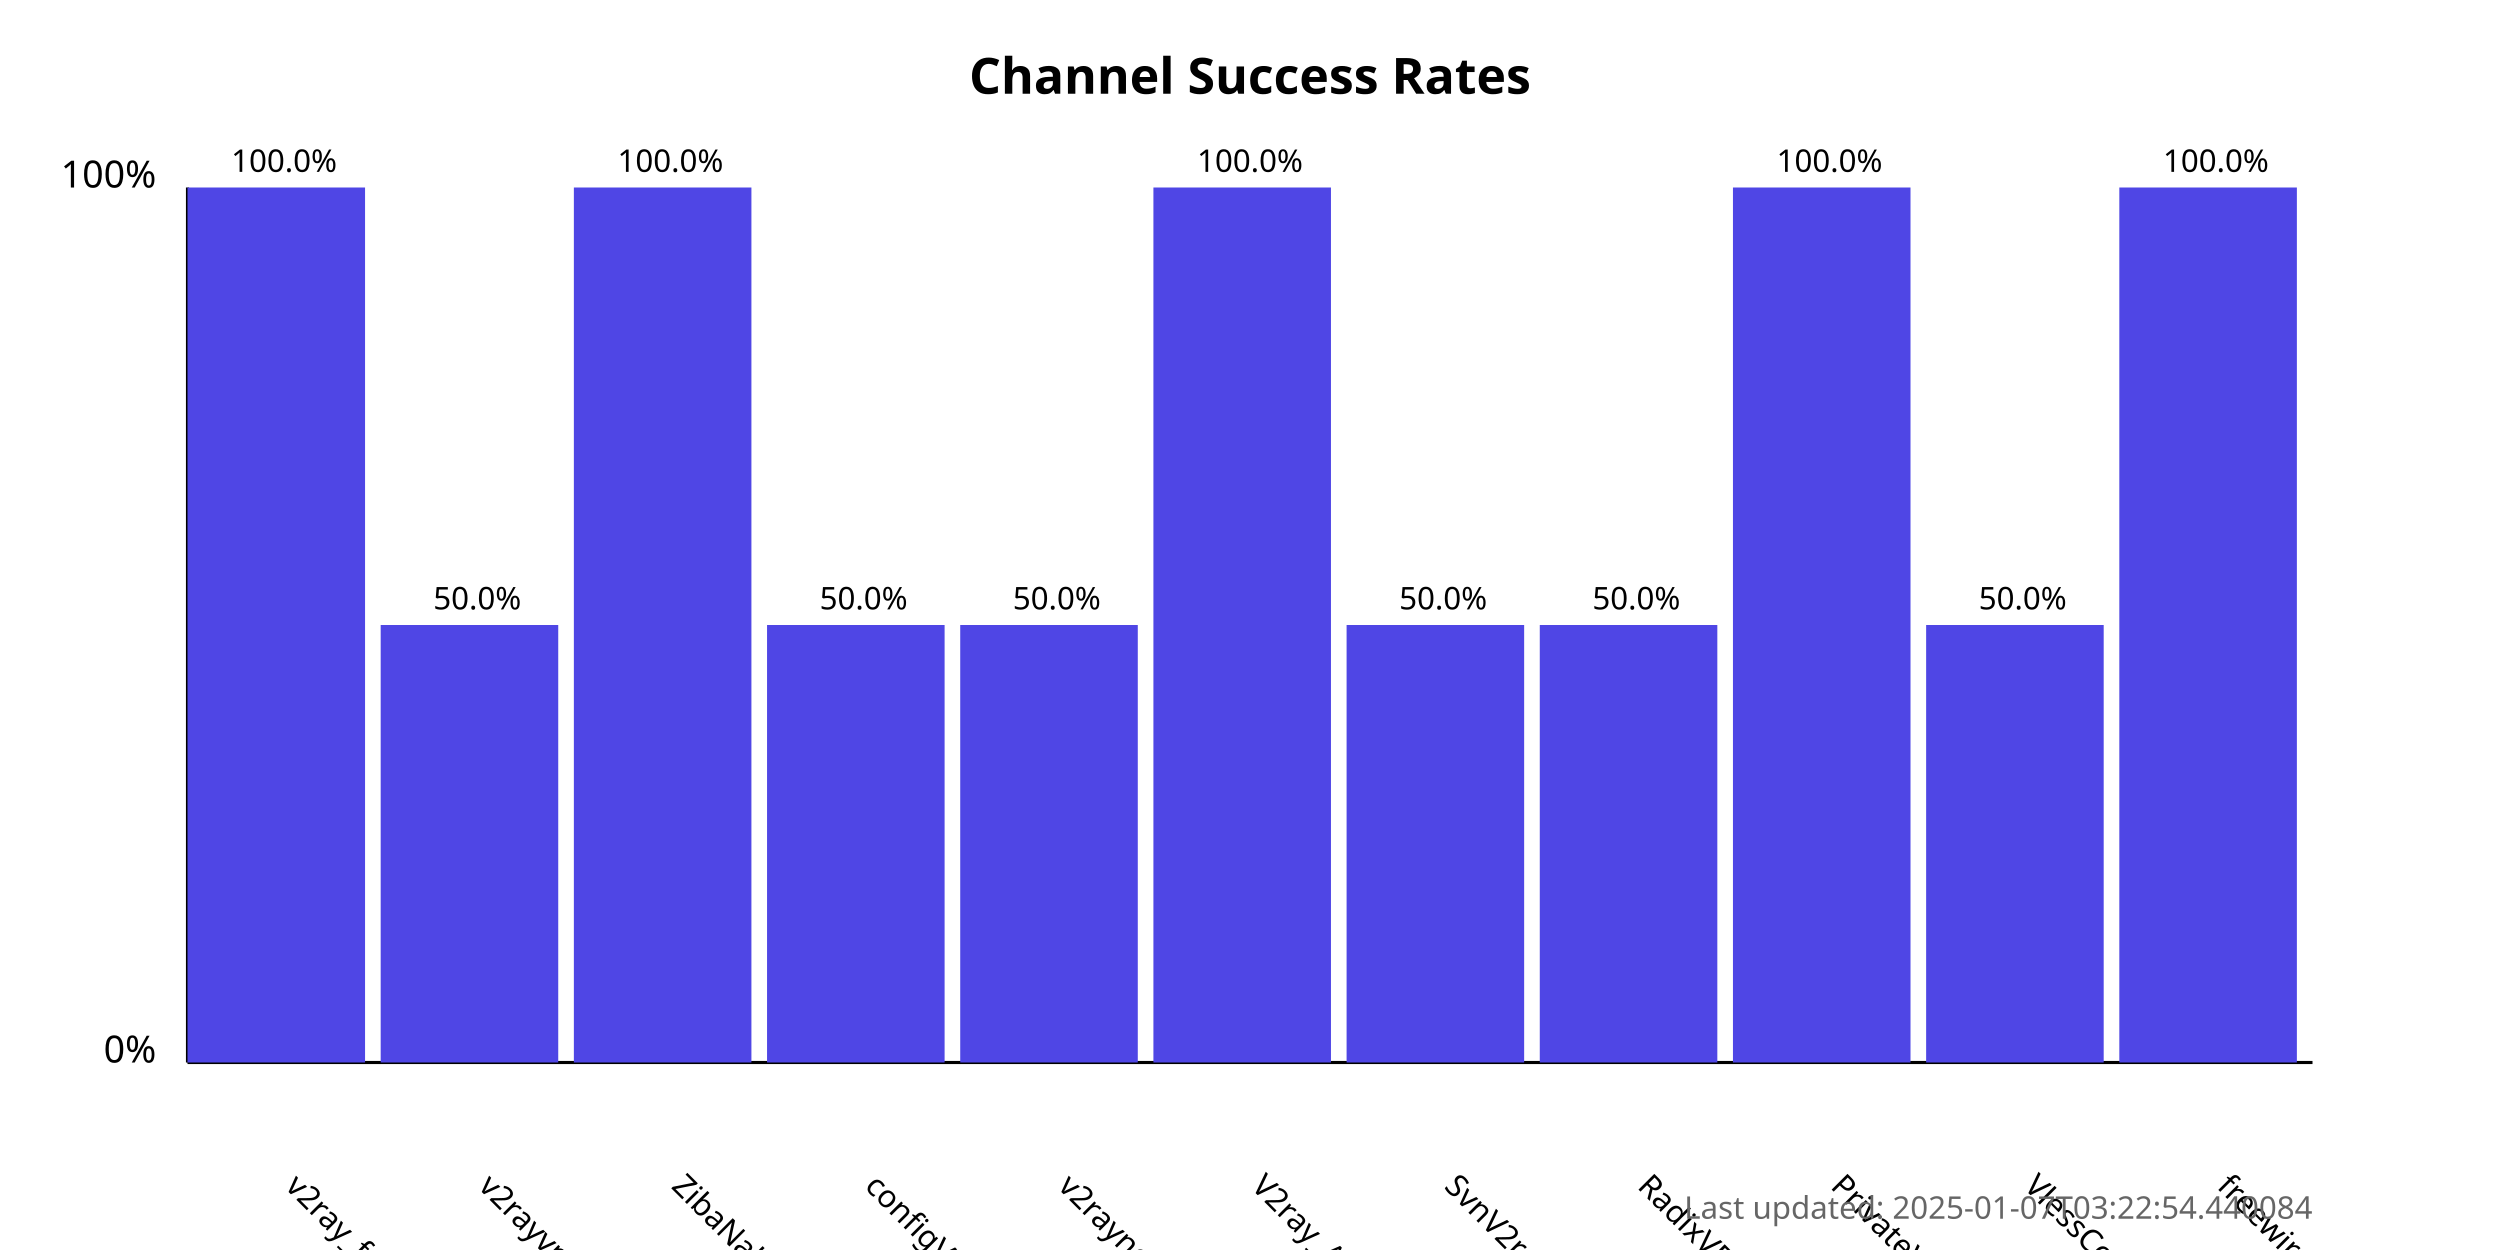
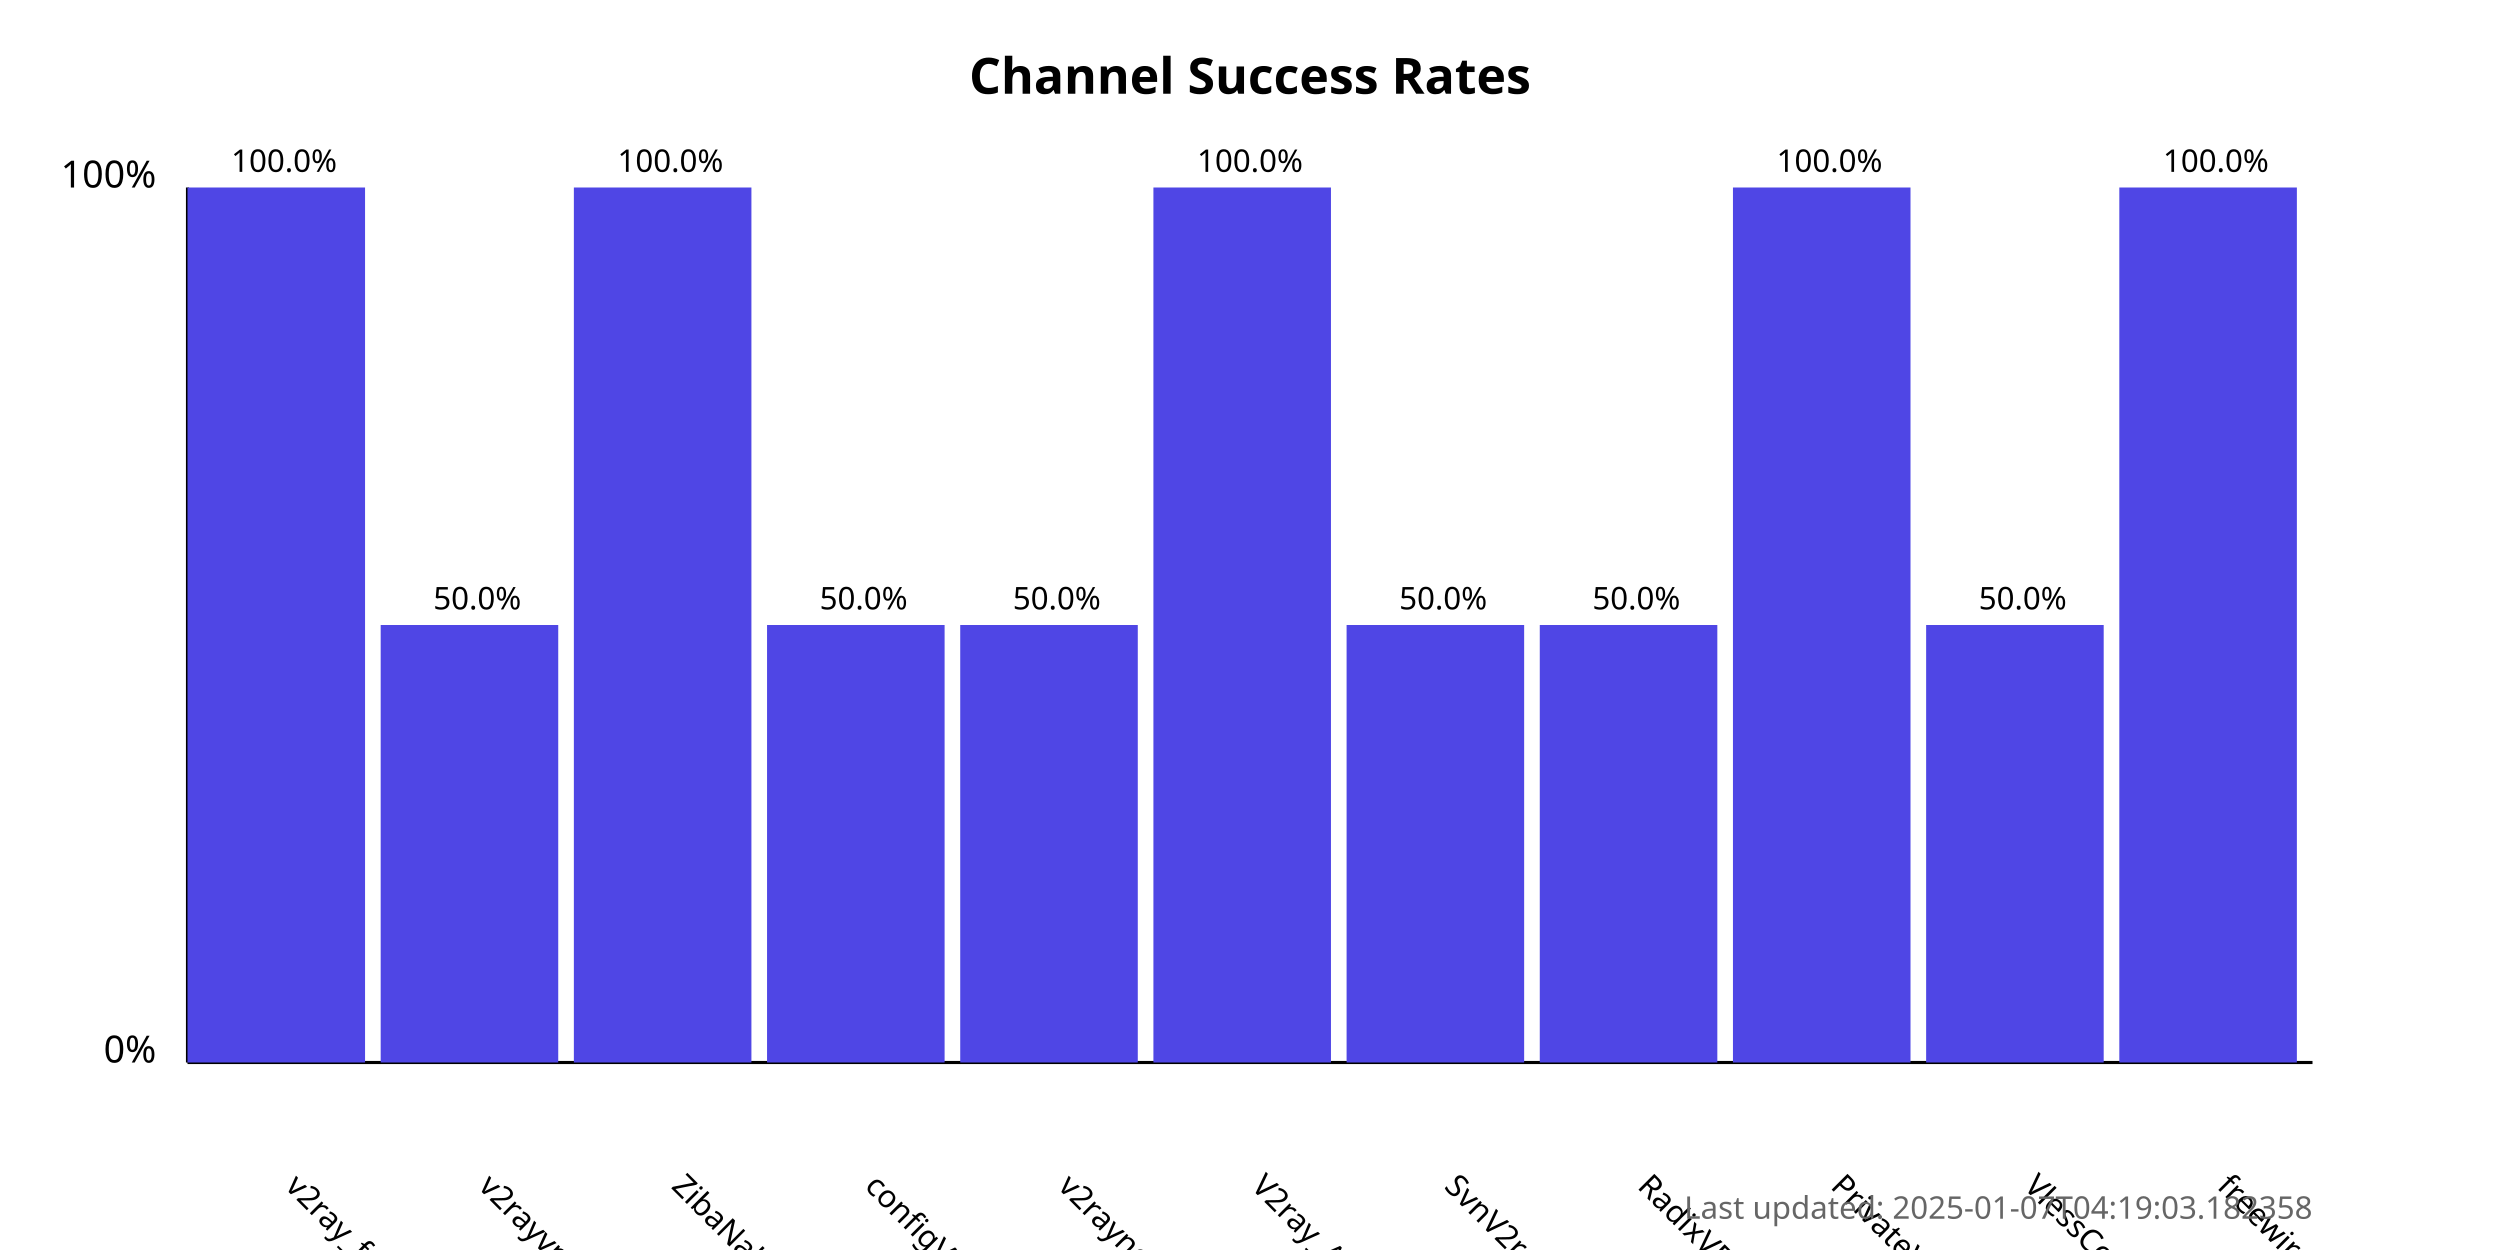
<svg xmlns="http://www.w3.org/2000/svg" width="800" height="400">
  <style>
            .chart-title { font: bold 16px sans-serif; }
            .axis-label { font: 12px sans-serif; }
            .tick-label { font: 10px sans-serif; }
            .bar { fill: #4f46e5; }
            .bar:hover { fill: #6366f1; }
            .timestamp { font: 10px sans-serif; fill: #666; }
        </style>
  <text x="400.0" y="30" text-anchor="middle" class="chart-title">
            Channel Success Rates
        </text>
  <line x1="60" y1="340" x2="60" y2="60" stroke="black" stroke-width="1" />
  <line x1="60" y1="340" x2="740" y2="340" stroke="black" stroke-width="1" />
  <text x="50" y="340" text-anchor="end" class="axis-label">0%</text>
  <text x="50" y="60" text-anchor="end" class="axis-label">100%</text>
  <g>
    <rect x="60" y="60.0" width="56.818" height="280.0" class="bar" />
    <text x="90.909" y="380" transform="rotate(45, 90.90909, 380)" text-anchor="start" class="tick-label">
                v2ray_free_conf
            </text>
    <text x="90.909" y="55.0" text-anchor="middle" class="tick-label">
                100.0%
            </text>
  </g>
  <g>
    <rect x="121.818" y="200.0" width="56.818" height="140.0" class="bar" />
    <text x="152.727" y="380" transform="rotate(45, 152.7273, 380)" text-anchor="start" class="tick-label">
                v2rayvpno
            </text>
    <text x="152.727" y="195.0" text-anchor="middle" class="tick-label">
                50.0%
            </text>
  </g>
  <g>
    <rect x="183.636" y="60.0" width="56.818" height="280.0" class="bar" />
    <text x="214.545" y="380" transform="rotate(45, 214.5455, 380)" text-anchor="start" class="tick-label">
                ZibaNabz
            </text>
    <text x="214.545" y="55.0" text-anchor="middle" class="tick-label">
                100.0%
            </text>
  </g>
  <g>
    <rect x="245.455" y="200.0" width="56.818" height="140.0" class="bar" />
    <text x="276.364" y="380" transform="rotate(45, 276.3636, 380)" text-anchor="start" class="tick-label">
                configV2rayForFree
            </text>
    <text x="276.364" y="195.0" text-anchor="middle" class="tick-label">
                50.0%
            </text>
  </g>
  <g>
    <rect x="307.273" y="200.0" width="56.818" height="140.0" class="bar" />
    <text x="338.182" y="380" transform="rotate(45, 338.1818, 380)" text-anchor="start" class="tick-label">
                v2rayngvpn
            </text>
    <text x="338.182" y="195.0" text-anchor="middle" class="tick-label">
                50.0%
            </text>
  </g>
  <g>
    <rect x="369.091" y="60.0" width="56.818" height="280.0" class="bar" />
    <text x="400.0" y="380" transform="rotate(45, 400.0, 380)" text-anchor="start" class="tick-label">
                V2ray_Alpha
            </text>
    <text x="400.0" y="55.0" text-anchor="middle" class="tick-label">
                100.0%
            </text>
  </g>
  <g>
    <rect x="430.909" y="200.0" width="56.818" height="140.0" class="bar" />
    <text x="461.818" y="380" transform="rotate(45, 461.8182, 380)" text-anchor="start" class="tick-label">
                SvnV2ray
            </text>
    <text x="461.818" y="195.0" text-anchor="middle" class="tick-label">
                50.0%
            </text>
  </g>
  <g>
    <rect x="492.727" y="200.0" width="56.818" height="140.0" class="bar" />
    <text x="523.636" y="380" transform="rotate(45, 523.6364, 380)" text-anchor="start" class="tick-label">
                RadixVPN
            </text>
    <text x="523.636" y="195.0" text-anchor="middle" class="tick-label">
                50.0%
            </text>
  </g>
  <g>
    <rect x="554.545" y="60.0" width="56.818" height="280.0" class="bar" />
    <text x="585.455" y="380" transform="rotate(45, 585.4545, 380)" text-anchor="start" class="tick-label">
                PrivateVPNs
            </text>
    <text x="585.455" y="55.0" text-anchor="middle" class="tick-label">
                100.0%
            </text>
  </g>
  <g>
    <rect x="616.364" y="200.0" width="56.818" height="140.0" class="bar" />
    <text x="647.273" y="380" transform="rotate(45, 647.2727, 380)" text-anchor="start" class="tick-label">
                VlessConfig
            </text>
    <text x="647.273" y="195.0" text-anchor="middle" class="tick-label">
                50.0%
            </text>
  </g>
  <g>
    <rect x="678.182" y="60.0" width="56.818" height="280.0" class="bar" />
    <text x="709.091" y="380" transform="rotate(45, 709.0909, 380)" text-anchor="start" class="tick-label">
                freewireguard
            </text>
    <text x="709.091" y="55.0" text-anchor="middle" class="tick-label">
                100.0%
            </text>
  </g>
  <text x="740" y="390" text-anchor="end" class="timestamp">
-             Last updated: 2025-01-07T03:22:54.440084
+             Last updated: 2025-01-07T04:19:03.182358
        </text>
</svg>
